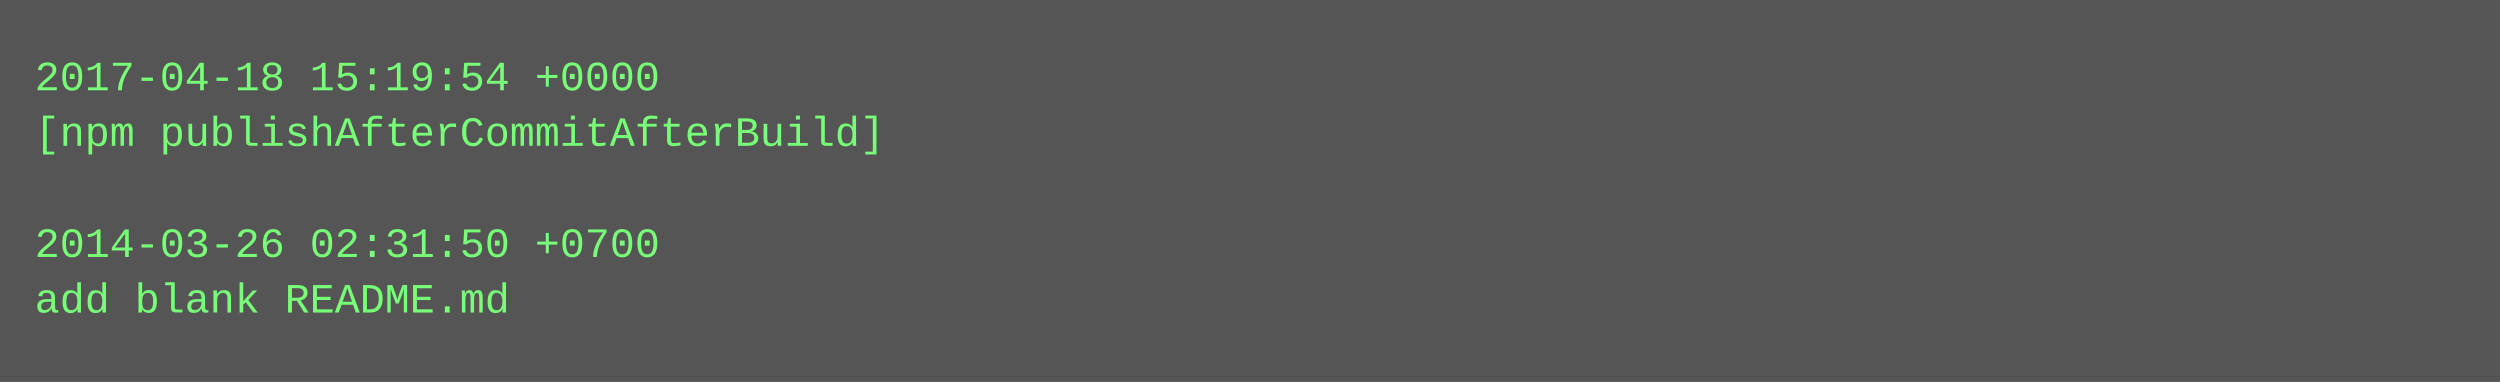
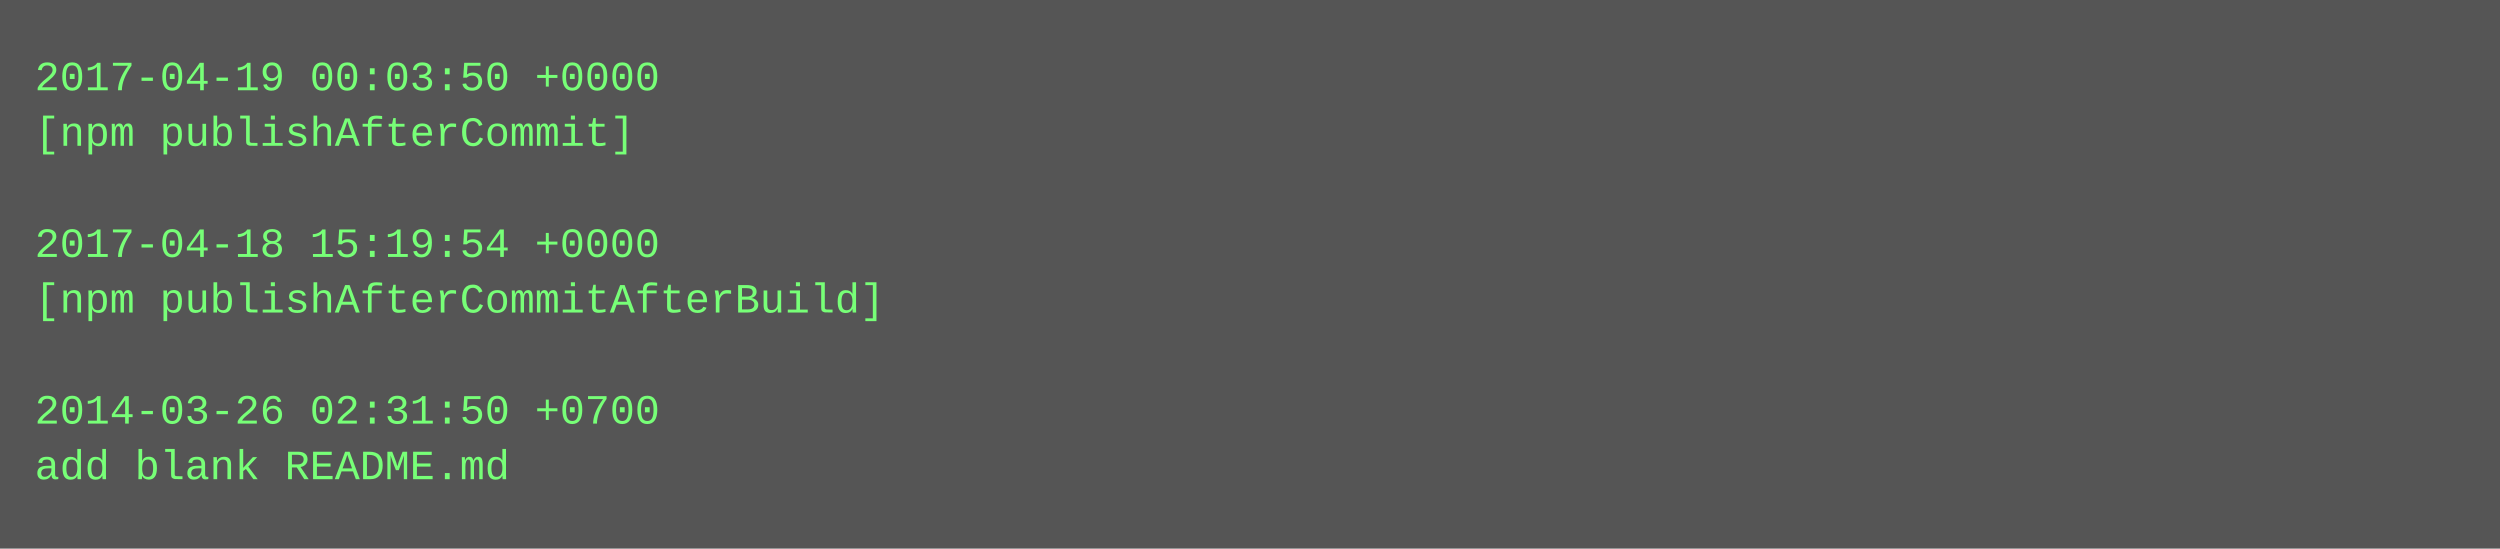
- <svg xmlns="http://www.w3.org/2000/svg" height="110" width="720">
-   <rect height="110" fill="#555" width="720" />
+ <svg xmlns="http://www.w3.org/2000/svg" height="158" width="720">
+   <rect height="158" fill="#555" width="720" />
  <text fill="#7f7" font-family="Courier New" font-size="12" xml:space="preserve">
-     <tspan x="10" y="26">2017-04-18 15:19:54 +0000</tspan>
-     <tspan x="10" y="42">[npm publishAfterCommitAfterBuild]</tspan>
+     <tspan x="10" y="26">2017-04-19 00:03:50 +0000</tspan>
+     <tspan x="10" y="42">[npm publishAfterCommit]</tspan>
    <tspan x="10" y="58" />
-     <tspan x="10" y="74">2014-03-26 02:31:50 +0700</tspan>
-     <tspan x="10" y="90">add blank README.md</tspan>
+     <tspan x="10" y="74">2017-04-18 15:19:54 +0000</tspan>
+     <tspan x="10" y="90">[npm publishAfterCommitAfterBuild]</tspan>
+     <tspan x="10" y="106" />
+     <tspan x="10" y="122">2014-03-26 02:31:50 +0700</tspan>
+     <tspan x="10" y="138">add blank README.md</tspan>
  </text>
</svg>
